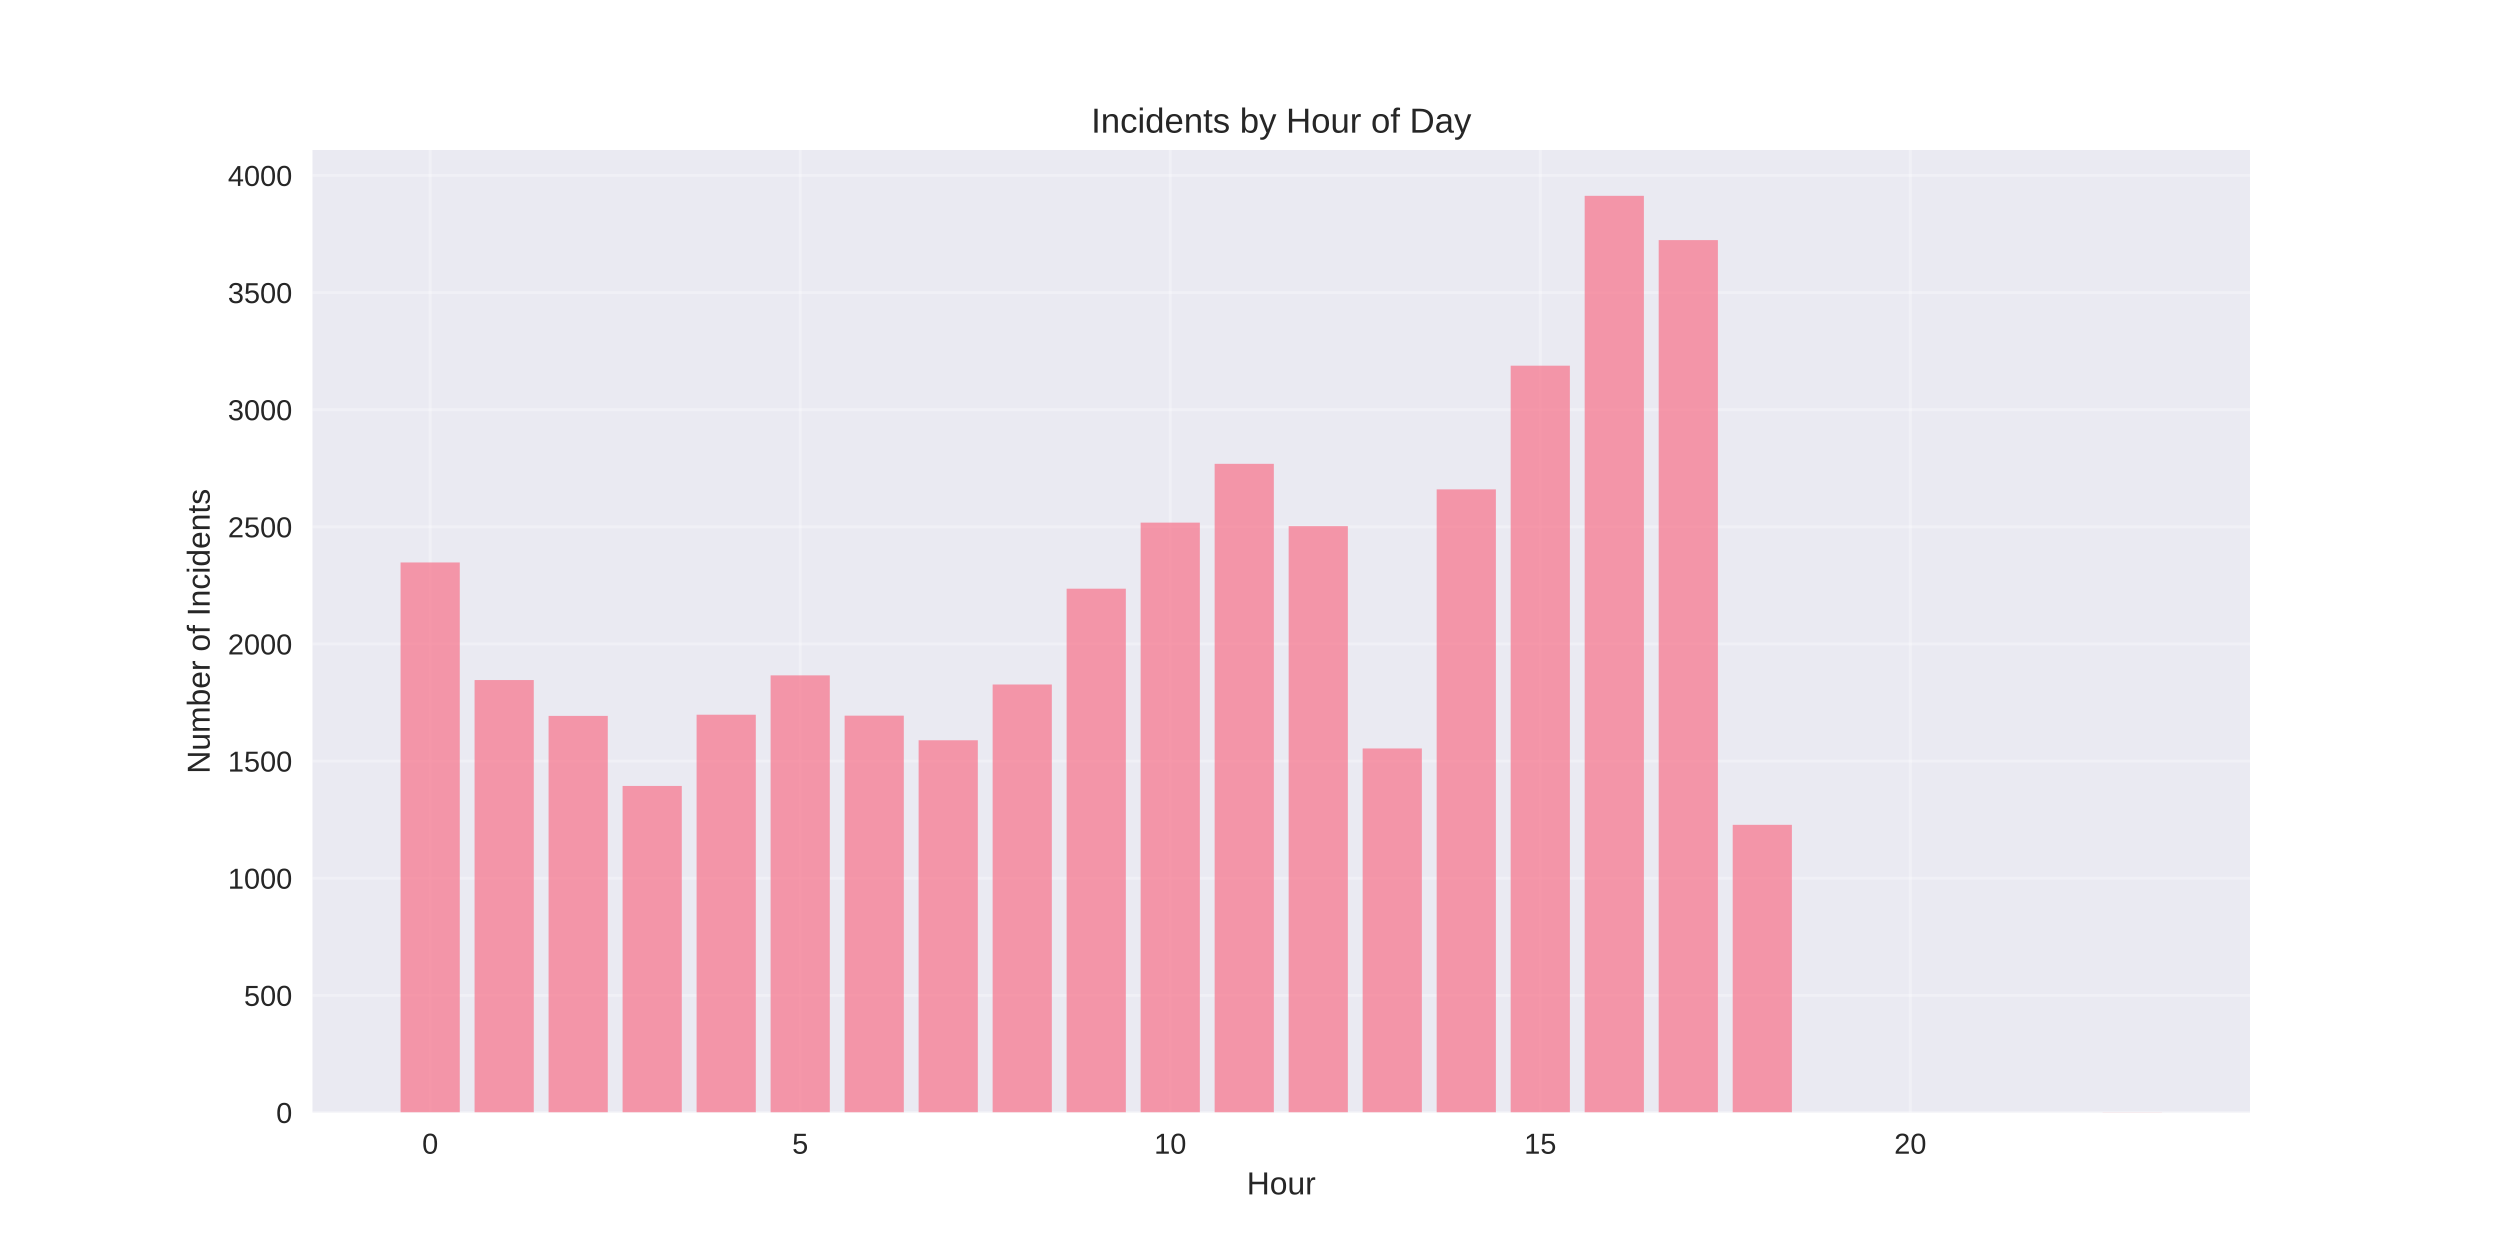
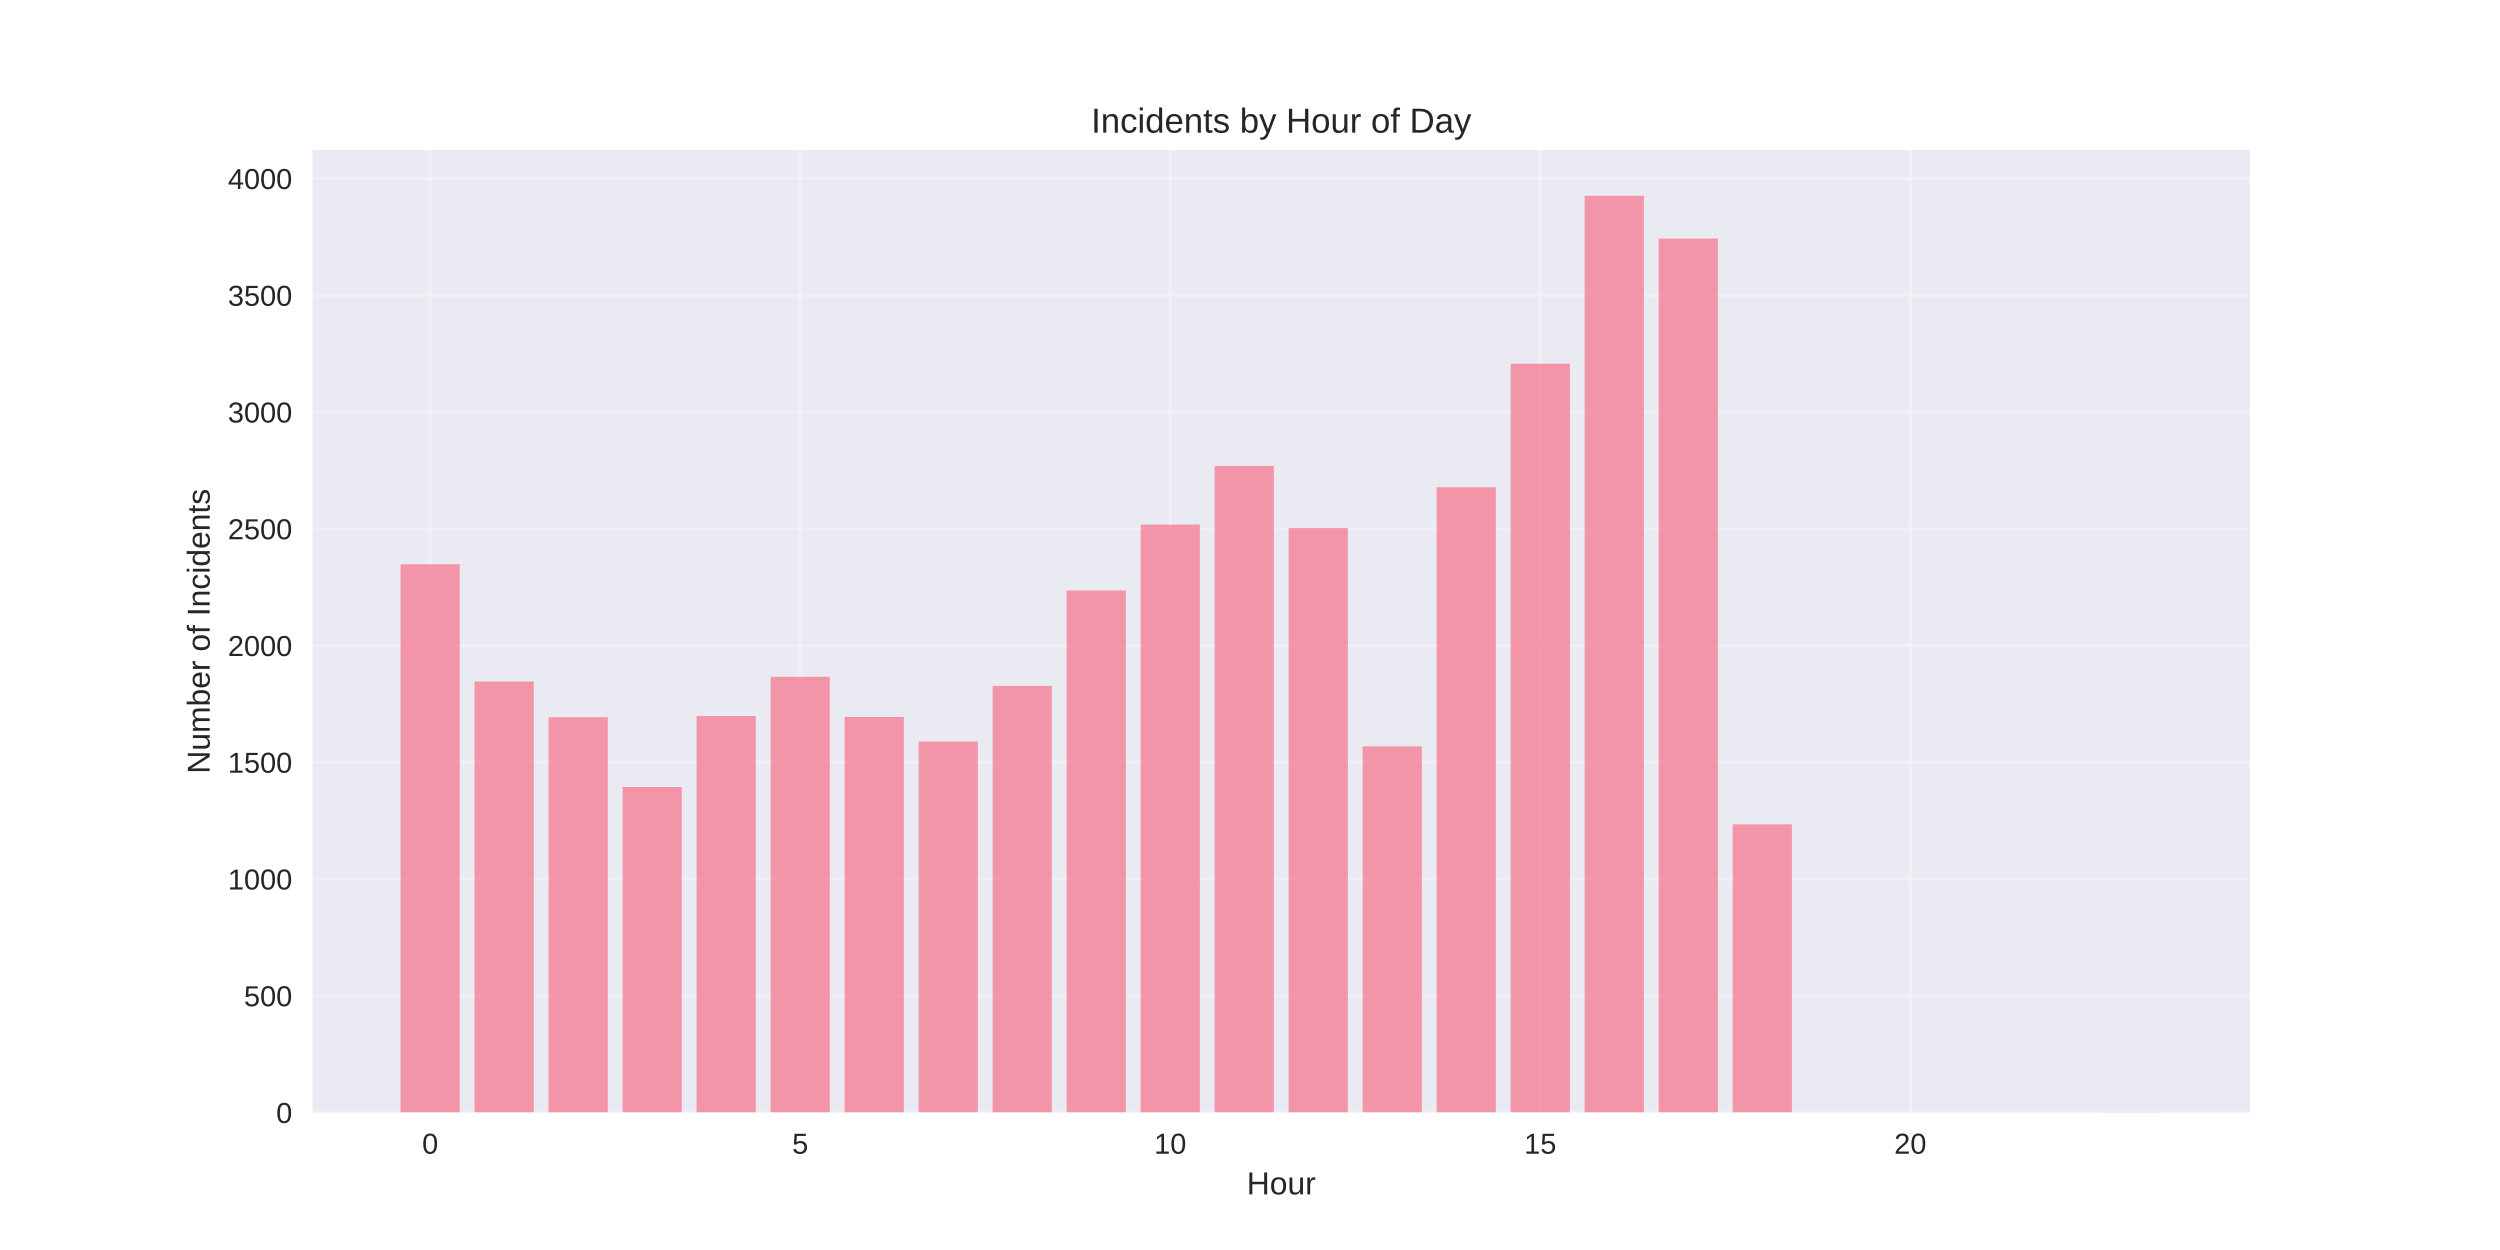
<svg xmlns="http://www.w3.org/2000/svg" width="864pt" height="432pt" viewBox="0 0 864 432" version="1.1">
  <defs>
    <style type="text/css">*{stroke-linejoin: round; stroke-linecap: butt}</style>
  </defs>
  <g id="figure_1">
    <g id="patch_1">
      <path d="M 0 432  L 864 432  L 864 0  L 0 0  z " style="fill: #ffffff" />
    </g>
    <g id="axes_1">
      <g id="patch_2">
        <path d="M 108 384.48  L 777.6 384.48  L 777.6 51.84  L 108 51.84  z " style="fill: #eaeaf2" />
      </g>
      <g id="matplotlib.axis_1">
        <g id="xtick_1">
          <g id="line2d_1">
-             <path d="M 148.667 384.48  L 148.667 51.84  " clip-path="url(#p7dfe85f73a)" style="fill: none; stroke: #ffffff; stroke-opacity: 0.3; stroke-linecap: round" />
+             <path d="M 148.667 384.48  L 148.667 51.84  " clip-path="url(#p7259fc21ff)" style="fill: none; stroke: #ffffff; stroke-opacity: 0.3; stroke-linecap: round" />
          </g>
          <g id="line2d_2" />
          <g id="text_1">
            <text style="fill: #262626; font: 10px 'Arial', 'Liberation Sans', 'DejaVu Sans', 'Bitstream Vera Sans', sans-serif; text-anchor: middle" x="148.667" y="398.727" transform="rotate(-0 148.6671 398.7269)">0</text>
          </g>
        </g>
        <g id="xtick_2">
          <g id="line2d_3">
-             <path d="M 276.551 384.48  L 276.551 51.84  " clip-path="url(#p7dfe85f73a)" style="fill: none; stroke: #ffffff; stroke-opacity: 0.3; stroke-linecap: round" />
+             <path d="M 276.551 384.48  L 276.551 51.84  " clip-path="url(#p7259fc21ff)" style="fill: none; stroke: #ffffff; stroke-opacity: 0.3; stroke-linecap: round" />
          </g>
          <g id="line2d_4" />
          <g id="text_2">
            <text style="fill: #262626; font: 10px 'Arial', 'Liberation Sans', 'DejaVu Sans', 'Bitstream Vera Sans', sans-serif; text-anchor: middle" x="276.551" y="398.727" transform="rotate(-0 276.551 398.7269)">5</text>
          </g>
        </g>
        <g id="xtick_3">
          <g id="line2d_5">
-             <path d="M 404.435 384.48  L 404.435 51.84  " clip-path="url(#p7dfe85f73a)" style="fill: none; stroke: #ffffff; stroke-opacity: 0.3; stroke-linecap: round" />
+             <path d="M 404.435 384.48  L 404.435 51.84  " clip-path="url(#p7259fc21ff)" style="fill: none; stroke: #ffffff; stroke-opacity: 0.3; stroke-linecap: round" />
          </g>
          <g id="line2d_6" />
          <g id="text_3">
            <text style="fill: #262626; font: 10px 'Arial', 'Liberation Sans', 'DejaVu Sans', 'Bitstream Vera Sans', sans-serif; text-anchor: middle" x="404.435" y="398.727" transform="rotate(-0 404.4348 398.7269)">10</text>
          </g>
        </g>
        <g id="xtick_4">
          <g id="line2d_7">
-             <path d="M 532.319 384.48  L 532.319 51.84  " clip-path="url(#p7dfe85f73a)" style="fill: none; stroke: #ffffff; stroke-opacity: 0.3; stroke-linecap: round" />
+             <path d="M 532.319 384.48  L 532.319 51.84  " clip-path="url(#p7259fc21ff)" style="fill: none; stroke: #ffffff; stroke-opacity: 0.3; stroke-linecap: round" />
          </g>
          <g id="line2d_8" />
          <g id="text_4">
            <text style="fill: #262626; font: 10px 'Arial', 'Liberation Sans', 'DejaVu Sans', 'Bitstream Vera Sans', sans-serif; text-anchor: middle" x="532.319" y="398.727" transform="rotate(-0 532.3187 398.7269)">15</text>
          </g>
        </g>
        <g id="xtick_5">
          <g id="line2d_9">
-             <path d="M 660.203 384.48  L 660.203 51.84  " clip-path="url(#p7dfe85f73a)" style="fill: none; stroke: #ffffff; stroke-opacity: 0.3; stroke-linecap: round" />
+             <path d="M 660.203 384.48  L 660.203 51.84  " clip-path="url(#p7259fc21ff)" style="fill: none; stroke: #ffffff; stroke-opacity: 0.3; stroke-linecap: round" />
          </g>
          <g id="line2d_10" />
          <g id="text_5">
            <text style="fill: #262626; font: 10px 'Arial', 'Liberation Sans', 'DejaVu Sans', 'Bitstream Vera Sans', sans-serif; text-anchor: middle" x="660.203" y="398.727" transform="rotate(-0 660.2026 398.7269)">20</text>
          </g>
        </g>
        <g id="text_6">
          <text style="fill: #262626; font: 11px 'Arial', 'Liberation Sans', 'DejaVu Sans', 'Bitstream Vera Sans', sans-serif; text-anchor: middle" x="442.8" y="412.773" transform="rotate(-0 442.8 412.7734)">Hour</text>
        </g>
      </g>
      <g id="matplotlib.axis_2">
        <g id="ytick_1">
          <g id="line2d_11">
-             <path d="M 108 384.48  L 777.6 384.48  " clip-path="url(#p7dfe85f73a)" style="fill: none; stroke: #ffffff; stroke-opacity: 0.3; stroke-linecap: round" />
+             <path d="M 108 384.48  L 777.6 384.48  " clip-path="url(#p7259fc21ff)" style="fill: none; stroke: #ffffff; stroke-opacity: 0.3; stroke-linecap: round" />
          </g>
          <g id="line2d_12" />
          <g id="text_7">
            <text style="fill: #262626; font: 10px 'Arial', 'Liberation Sans', 'DejaVu Sans', 'Bitstream Vera Sans', sans-serif; text-anchor: end" x="101" y="388.103" transform="rotate(-0 101 388.1034)">0</text>
          </g>
        </g>
        <g id="ytick_2">
          <g id="line2d_13">
-             <path d="M 108 344  L 777.6 344  " clip-path="url(#p7dfe85f73a)" style="fill: none; stroke: #ffffff; stroke-opacity: 0.3; stroke-linecap: round" />
+             <path d="M 108 344.134  L 777.6 344.134  " clip-path="url(#p7259fc21ff)" style="fill: none; stroke: #ffffff; stroke-opacity: 0.3; stroke-linecap: round" />
          </g>
          <g id="line2d_14" />
          <g id="text_8">
-             <text style="fill: #262626; font: 10px 'Arial', 'Liberation Sans', 'DejaVu Sans', 'Bitstream Vera Sans', sans-serif; text-anchor: end" x="101" y="347.623" transform="rotate(-0 101 347.623)">500</text>
+             <text style="fill: #262626; font: 10px 'Arial', 'Liberation Sans', 'DejaVu Sans', 'Bitstream Vera Sans', sans-serif; text-anchor: end" x="101" y="347.757" transform="rotate(-0 101 347.757)">500</text>
          </g>
        </g>
        <g id="ytick_3">
          <g id="line2d_15">
-             <path d="M 108 303.519  L 777.6 303.519  " clip-path="url(#p7dfe85f73a)" style="fill: none; stroke: #ffffff; stroke-opacity: 0.3; stroke-linecap: round" />
+             <path d="M 108 303.787  L 777.6 303.787  " clip-path="url(#p7259fc21ff)" style="fill: none; stroke: #ffffff; stroke-opacity: 0.3; stroke-linecap: round" />
          </g>
          <g id="line2d_16" />
          <g id="text_9">
-             <text style="fill: #262626; font: 10px 'Arial', 'Liberation Sans', 'DejaVu Sans', 'Bitstream Vera Sans', sans-serif; text-anchor: end" x="101" y="307.143" transform="rotate(-0 101 307.1425)">1000</text>
+             <text style="fill: #262626; font: 10px 'Arial', 'Liberation Sans', 'DejaVu Sans', 'Bitstream Vera Sans', sans-serif; text-anchor: end" x="101" y="307.411" transform="rotate(-0 101 307.4106)">1000</text>
          </g>
        </g>
        <g id="ytick_4">
          <g id="line2d_17">
-             <path d="M 108 263.039  L 777.6 263.039  " clip-path="url(#p7dfe85f73a)" style="fill: none; stroke: #ffffff; stroke-opacity: 0.3; stroke-linecap: round" />
+             <path d="M 108 263.441  L 777.6 263.441  " clip-path="url(#p7259fc21ff)" style="fill: none; stroke: #ffffff; stroke-opacity: 0.3; stroke-linecap: round" />
          </g>
          <g id="line2d_18" />
          <g id="text_10">
-             <text style="fill: #262626; font: 10px 'Arial', 'Liberation Sans', 'DejaVu Sans', 'Bitstream Vera Sans', sans-serif; text-anchor: end" x="101" y="266.662" transform="rotate(-0 101 266.6621)">1500</text>
+             <text style="fill: #262626; font: 10px 'Arial', 'Liberation Sans', 'DejaVu Sans', 'Bitstream Vera Sans', sans-serif; text-anchor: end" x="101" y="267.064" transform="rotate(-0 101 267.0642)">1500</text>
          </g>
        </g>
        <g id="ytick_5">
          <g id="line2d_19">
-             <path d="M 108 222.558  L 777.6 222.558  " clip-path="url(#p7dfe85f73a)" style="fill: none; stroke: #ffffff; stroke-opacity: 0.3; stroke-linecap: round" />
+             <path d="M 108 223.094  L 777.6 223.094  " clip-path="url(#p7259fc21ff)" style="fill: none; stroke: #ffffff; stroke-opacity: 0.3; stroke-linecap: round" />
          </g>
          <g id="line2d_20" />
          <g id="text_11">
-             <text style="fill: #262626; font: 10px 'Arial', 'Liberation Sans', 'DejaVu Sans', 'Bitstream Vera Sans', sans-serif; text-anchor: end" x="101" y="226.182" transform="rotate(-0 101 226.1816)">2000</text>
+             <text style="fill: #262626; font: 10px 'Arial', 'Liberation Sans', 'DejaVu Sans', 'Bitstream Vera Sans', sans-serif; text-anchor: end" x="101" y="226.718" transform="rotate(-0 101 226.7178)">2000</text>
          </g>
        </g>
        <g id="ytick_6">
          <g id="line2d_21">
-             <path d="M 108 182.078  L 777.6 182.078  " clip-path="url(#p7dfe85f73a)" style="fill: none; stroke: #ffffff; stroke-opacity: 0.3; stroke-linecap: round" />
+             <path d="M 108 182.748  L 777.6 182.748  " clip-path="url(#p7259fc21ff)" style="fill: none; stroke: #ffffff; stroke-opacity: 0.3; stroke-linecap: round" />
          </g>
          <g id="line2d_22" />
          <g id="text_12">
-             <text style="fill: #262626; font: 10px 'Arial', 'Liberation Sans', 'DejaVu Sans', 'Bitstream Vera Sans', sans-serif; text-anchor: end" x="101" y="185.701" transform="rotate(-0 101 185.7012)">2500</text>
+             <text style="fill: #262626; font: 10px 'Arial', 'Liberation Sans', 'DejaVu Sans', 'Bitstream Vera Sans', sans-serif; text-anchor: end" x="101" y="186.371" transform="rotate(-0 101 186.3714)">2500</text>
          </g>
        </g>
        <g id="ytick_7">
          <g id="line2d_23">
-             <path d="M 108 141.597  L 777.6 141.597  " clip-path="url(#p7dfe85f73a)" style="fill: none; stroke: #ffffff; stroke-opacity: 0.3; stroke-linecap: round" />
+             <path d="M 108 142.402  L 777.6 142.402  " clip-path="url(#p7259fc21ff)" style="fill: none; stroke: #ffffff; stroke-opacity: 0.3; stroke-linecap: round" />
          </g>
          <g id="line2d_24" />
          <g id="text_13">
-             <text style="fill: #262626; font: 10px 'Arial', 'Liberation Sans', 'DejaVu Sans', 'Bitstream Vera Sans', sans-serif; text-anchor: end" x="101" y="145.221" transform="rotate(-0 101 145.2207)">3000</text>
+             <text style="fill: #262626; font: 10px 'Arial', 'Liberation Sans', 'DejaVu Sans', 'Bitstream Vera Sans', sans-serif; text-anchor: end" x="101" y="146.025" transform="rotate(-0 101 146.025)">3000</text>
          </g>
        </g>
        <g id="ytick_8">
          <g id="line2d_25">
-             <path d="M 108 101.117  L 777.6 101.117  " clip-path="url(#p7dfe85f73a)" style="fill: none; stroke: #ffffff; stroke-opacity: 0.3; stroke-linecap: round" />
+             <path d="M 108 102.055  L 777.6 102.055  " clip-path="url(#p7259fc21ff)" style="fill: none; stroke: #ffffff; stroke-opacity: 0.3; stroke-linecap: round" />
          </g>
          <g id="line2d_26" />
          <g id="text_14">
-             <text style="fill: #262626; font: 10px 'Arial', 'Liberation Sans', 'DejaVu Sans', 'Bitstream Vera Sans', sans-serif; text-anchor: end" x="101" y="104.74" transform="rotate(-0 101 104.7403)">3500</text>
+             <text style="fill: #262626; font: 10px 'Arial', 'Liberation Sans', 'DejaVu Sans', 'Bitstream Vera Sans', sans-serif; text-anchor: end" x="101" y="105.679" transform="rotate(-0 101 105.6786)">3500</text>
          </g>
        </g>
        <g id="ytick_9">
          <g id="line2d_27">
-             <path d="M 108 60.636  L 777.6 60.636  " clip-path="url(#p7dfe85f73a)" style="fill: none; stroke: #ffffff; stroke-opacity: 0.3; stroke-linecap: round" />
+             <path d="M 108 61.709  L 777.6 61.709  " clip-path="url(#p7259fc21ff)" style="fill: none; stroke: #ffffff; stroke-opacity: 0.3; stroke-linecap: round" />
          </g>
          <g id="line2d_28" />
          <g id="text_15">
-             <text style="fill: #262626; font: 10px 'Arial', 'Liberation Sans', 'DejaVu Sans', 'Bitstream Vera Sans', sans-serif; text-anchor: end" x="101" y="64.26" transform="rotate(-0 101 64.25984)">4000</text>
+             <text style="fill: #262626; font: 10px 'Arial', 'Liberation Sans', 'DejaVu Sans', 'Bitstream Vera Sans', sans-serif; text-anchor: end" x="101" y="65.332" transform="rotate(-0 101 65.33217)">4000</text>
          </g>
        </g>
        <g id="text_16">
          <text style="fill: #262626; font: 11px 'Arial', 'Liberation Sans', 'DejaVu Sans', 'Bitstream Vera Sans', sans-serif; text-anchor: middle" x="72.474" y="218.16" transform="rotate(-90 72.47375 218.16)">Number of Incidents</text>
        </g>
      </g>
      <g id="patch_3">
-         <path d="M 138.436 384.48  L 158.898 384.48  L 158.898 194.384  L 138.436 194.384  z " clip-path="url(#p7dfe85f73a)" style="fill: #f77189; opacity: 0.7" />
+         <path d="M 138.436 384.48  L 158.898 384.48  L 158.898 195.013  L 138.436 195.013  z " clip-path="url(#p7259fc21ff)" style="fill: #f77189; opacity: 0.7" />
      </g>
      <g id="patch_4">
-         <path d="M 164.013 384.48  L 184.475 384.48  L 184.475 235.026  L 164.013 235.026  z " clip-path="url(#p7dfe85f73a)" style="fill: #f77189; opacity: 0.7" />
+         <path d="M 164.013 384.48  L 184.475 384.48  L 184.475 235.521  L 164.013 235.521  z " clip-path="url(#p7259fc21ff)" style="fill: #f77189; opacity: 0.7" />
      </g>
      <g id="patch_5">
-         <path d="M 189.59 384.48  L 210.051 384.48  L 210.051 247.413  L 189.59 247.413  z " clip-path="url(#p7dfe85f73a)" style="fill: #f77189; opacity: 0.7" />
+         <path d="M 189.59 384.48  L 210.051 384.48  L 210.051 247.867  L 189.59 247.867  z " clip-path="url(#p7259fc21ff)" style="fill: #f77189; opacity: 0.7" />
      </g>
      <g id="patch_6">
-         <path d="M 215.167 384.48  L 235.628 384.48  L 235.628 271.621  L 215.167 271.621  z " clip-path="url(#p7dfe85f73a)" style="fill: #f77189; opacity: 0.7" />
+         <path d="M 215.167 384.48  L 235.628 384.48  L 235.628 271.994  L 215.167 271.994  z " clip-path="url(#p7259fc21ff)" style="fill: #f77189; opacity: 0.7" />
      </g>
      <g id="patch_7">
-         <path d="M 240.743 384.48  L 261.205 384.48  L 261.205 247.008  L 240.743 247.008  z " clip-path="url(#p7dfe85f73a)" style="fill: #f77189; opacity: 0.7" />
+         <path d="M 240.743 384.48  L 261.205 384.48  L 261.205 247.464  L 240.743 247.464  z " clip-path="url(#p7259fc21ff)" style="fill: #f77189; opacity: 0.7" />
      </g>
      <g id="patch_8">
-         <path d="M 266.32 384.48  L 286.782 384.48  L 286.782 233.407  L 266.32 233.407  z " clip-path="url(#p7dfe85f73a)" style="fill: #f77189; opacity: 0.7" />
+         <path d="M 266.32 384.48  L 286.782 384.48  L 286.782 233.907  L 266.32 233.907  z " clip-path="url(#p7259fc21ff)" style="fill: #f77189; opacity: 0.7" />
      </g>
      <g id="patch_9">
-         <path d="M 291.897 384.48  L 312.358 384.48  L 312.358 247.332  L 291.897 247.332  z " clip-path="url(#p7dfe85f73a)" style="fill: #f77189; opacity: 0.7" />
+         <path d="M 291.897 384.48  L 312.358 384.48  L 312.358 247.786  L 291.897 247.786  z " clip-path="url(#p7259fc21ff)" style="fill: #f77189; opacity: 0.7" />
      </g>
      <g id="patch_10">
-         <path d="M 317.474 384.48  L 337.935 384.48  L 337.935 255.833  L 317.474 255.833  z " clip-path="url(#p7dfe85f73a)" style="fill: #f77189; opacity: 0.7" />
+         <path d="M 317.474 384.48  L 337.935 384.48  L 337.935 256.259  L 317.474 256.259  z " clip-path="url(#p7259fc21ff)" style="fill: #f77189; opacity: 0.7" />
      </g>
      <g id="patch_11">
-         <path d="M 343.051 384.48  L 363.512 384.48  L 363.512 236.564  L 343.051 236.564  z " clip-path="url(#p7dfe85f73a)" style="fill: #f77189; opacity: 0.7" />
+         <path d="M 343.051 384.48  L 363.512 384.48  L 363.512 237.054  L 343.051 237.054  z " clip-path="url(#p7259fc21ff)" style="fill: #f77189; opacity: 0.7" />
      </g>
      <g id="patch_12">
-         <path d="M 368.627 384.48  L 389.089 384.48  L 389.089 203.451  L 368.627 203.451  z " clip-path="url(#p7dfe85f73a)" style="fill: #f77189; opacity: 0.7" />
+         <path d="M 368.627 384.48  L 389.089 384.48  L 389.089 204.051  L 368.627 204.051  z " clip-path="url(#p7259fc21ff)" style="fill: #f77189; opacity: 0.7" />
      </g>
      <g id="patch_13">
-         <path d="M 394.204 384.48  L 414.666 384.48  L 414.666 180.62  L 394.204 180.62  z " clip-path="url(#p7dfe85f73a)" style="fill: #f77189; opacity: 0.7" />
+         <path d="M 394.204 384.48  L 414.666 384.48  L 414.666 181.295  L 394.204 181.295  z " clip-path="url(#p7259fc21ff)" style="fill: #f77189; opacity: 0.7" />
      </g>
      <g id="patch_14">
-         <path d="M 419.781 384.48  L 440.242 384.48  L 440.242 160.299  L 419.781 160.299  z " clip-path="url(#p7dfe85f73a)" style="fill: #f77189; opacity: 0.7" />
+         <path d="M 419.781 384.48  L 440.242 384.48  L 440.242 161.042  L 419.781 161.042  z " clip-path="url(#p7259fc21ff)" style="fill: #f77189; opacity: 0.7" />
      </g>
      <g id="patch_15">
-         <path d="M 445.358 384.48  L 465.819 384.48  L 465.819 181.835  L 445.358 181.835  z " clip-path="url(#p7dfe85f73a)" style="fill: #f77189; opacity: 0.7" />
+         <path d="M 445.358 384.48  L 465.819 384.48  L 465.819 182.506  L 445.358 182.506  z " clip-path="url(#p7259fc21ff)" style="fill: #f77189; opacity: 0.7" />
      </g>
      <g id="patch_16">
-         <path d="M 470.934 384.48  L 491.396 384.48  L 491.396 258.667  L 470.934 258.667  z " clip-path="url(#p7dfe85f73a)" style="fill: #f77189; opacity: 0.7" />
+         <path d="M 470.934 384.48  L 491.396 384.48  L 491.396 257.954  L 470.934 257.954  z " clip-path="url(#p7259fc21ff)" style="fill: #f77189; opacity: 0.7" />
      </g>
      <g id="patch_17">
-         <path d="M 496.511 384.48  L 516.973 384.48  L 516.973 169.124  L 496.511 169.124  z " clip-path="url(#p7dfe85f73a)" style="fill: #f77189; opacity: 0.7" />
+         <path d="M 496.511 384.48  L 516.973 384.48  L 516.973 168.385  L 496.511 168.385  z " clip-path="url(#p7259fc21ff)" style="fill: #f77189; opacity: 0.7" />
      </g>
      <g id="patch_18">
-         <path d="M 522.088 384.48  L 542.549 384.48  L 542.549 126.377  L 522.088 126.377  z " clip-path="url(#p7dfe85f73a)" style="fill: #f77189; opacity: 0.7" />
+         <path d="M 522.088 384.48  L 542.549 384.48  L 542.549 125.698  L 522.088 125.698  z " clip-path="url(#p7259fc21ff)" style="fill: #f77189; opacity: 0.7" />
      </g>
      <g id="patch_19">
-         <path d="M 547.665 384.48  L 568.126 384.48  L 568.126 67.68  L 547.665 67.68  z " clip-path="url(#p7dfe85f73a)" style="fill: #f77189; opacity: 0.7" />
+         <path d="M 547.665 384.48  L 568.126 384.48  L 568.126 67.68  L 547.665 67.68  z " clip-path="url(#p7259fc21ff)" style="fill: #f77189; opacity: 0.7" />
      </g>
      <g id="patch_20">
-         <path d="M 573.242 384.48  L 593.703 384.48  L 593.703 82.982  L 573.242 82.982  z " clip-path="url(#p7dfe85f73a)" style="fill: #f77189; opacity: 0.7" />
+         <path d="M 573.242 384.48  L 593.703 384.48  L 593.703 82.447  L 573.242 82.447  z " clip-path="url(#p7259fc21ff)" style="fill: #f77189; opacity: 0.7" />
      </g>
      <g id="patch_21">
-         <path d="M 598.818 384.48  L 619.28 384.48  L 619.28 285.06  L 598.818 285.06  z " clip-path="url(#p7dfe85f73a)" style="fill: #f77189; opacity: 0.7" />
+         <path d="M 598.818 384.48  L 619.28 384.48  L 619.28 284.905  L 598.818 284.905  z " clip-path="url(#p7259fc21ff)" style="fill: #f77189; opacity: 0.7" />
      </g>
      <g id="patch_22">
-         <path d="M 726.702 384.48  L 747.164 384.48  L 747.164 384.399  L 726.702 384.399  z " clip-path="url(#p7dfe85f73a)" style="fill: #f77189; opacity: 0.7" />
+         <path d="M 726.702 384.48  L 747.164 384.48  L 747.164 384.399  L 726.702 384.399  z " clip-path="url(#p7259fc21ff)" style="fill: #f77189; opacity: 0.7" />
      </g>
      <g id="patch_23">
        <path d="M 108 384.48  L 108 51.84  " style="fill: none" />
      </g>
      <g id="patch_24">
        <path d="M 777.6 384.48  L 777.6 51.84  " style="fill: none" />
      </g>
      <g id="patch_25">
        <path d="M 108 384.48  L 777.6 384.48  " style="fill: none" />
      </g>
      <g id="patch_26">
        <path d="M 108 51.84  L 777.6 51.84  " style="fill: none" />
      </g>
      <g id="text_17">
        <text style="fill: #262626; font: 12px 'Arial', 'Liberation Sans', 'DejaVu Sans', 'Bitstream Vera Sans', sans-serif; text-anchor: middle" x="442.8" y="45.84" transform="rotate(-0 442.8 45.84)">Incidents by Hour of Day</text>
      </g>
    </g>
  </g>
  <defs>
-     <clipPath id="p7dfe85f73a">
+     <clipPath id="p7259fc21ff">
      <rect x="108" y="51.84" width="669.6" height="332.64" />
    </clipPath>
  </defs>
</svg>
